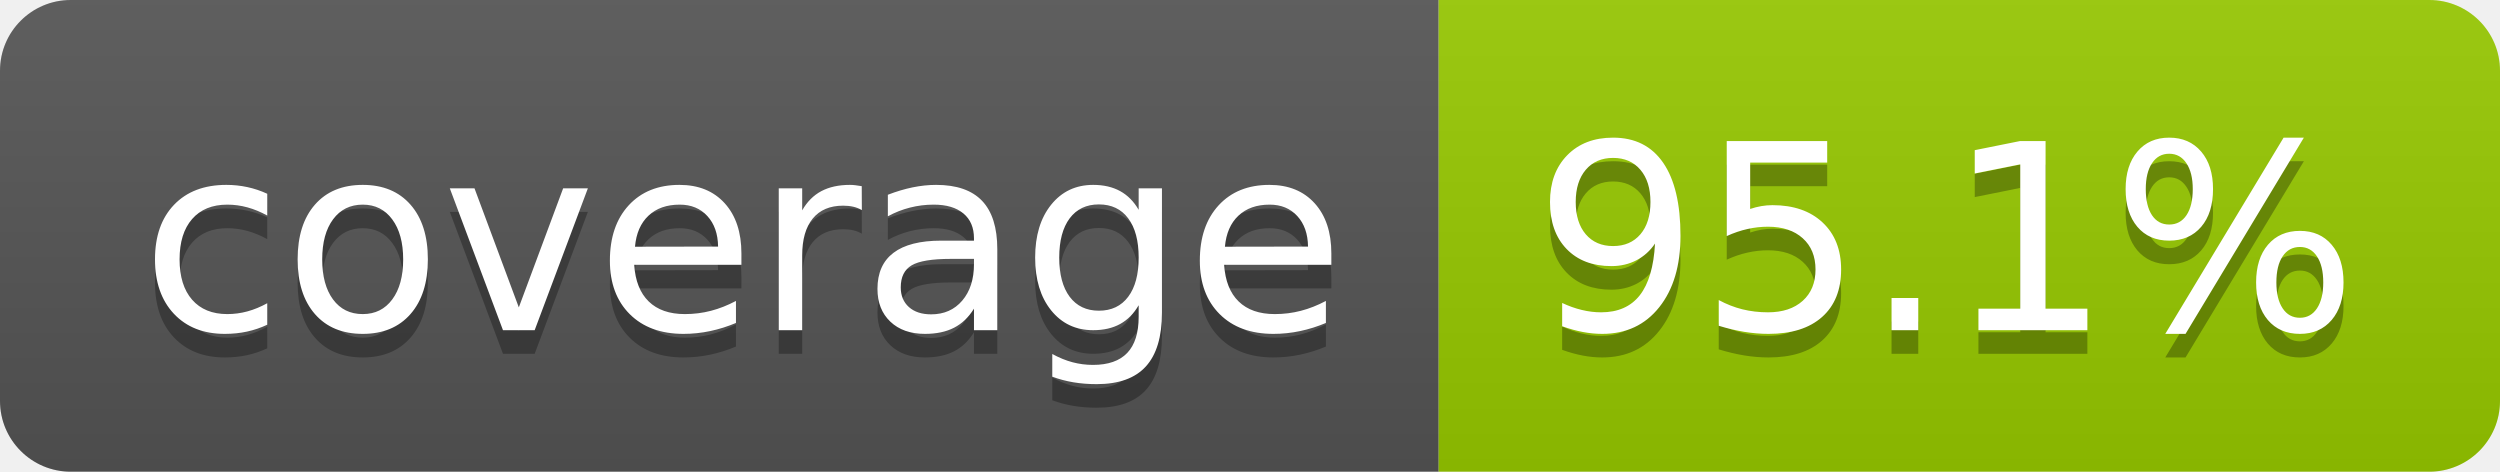
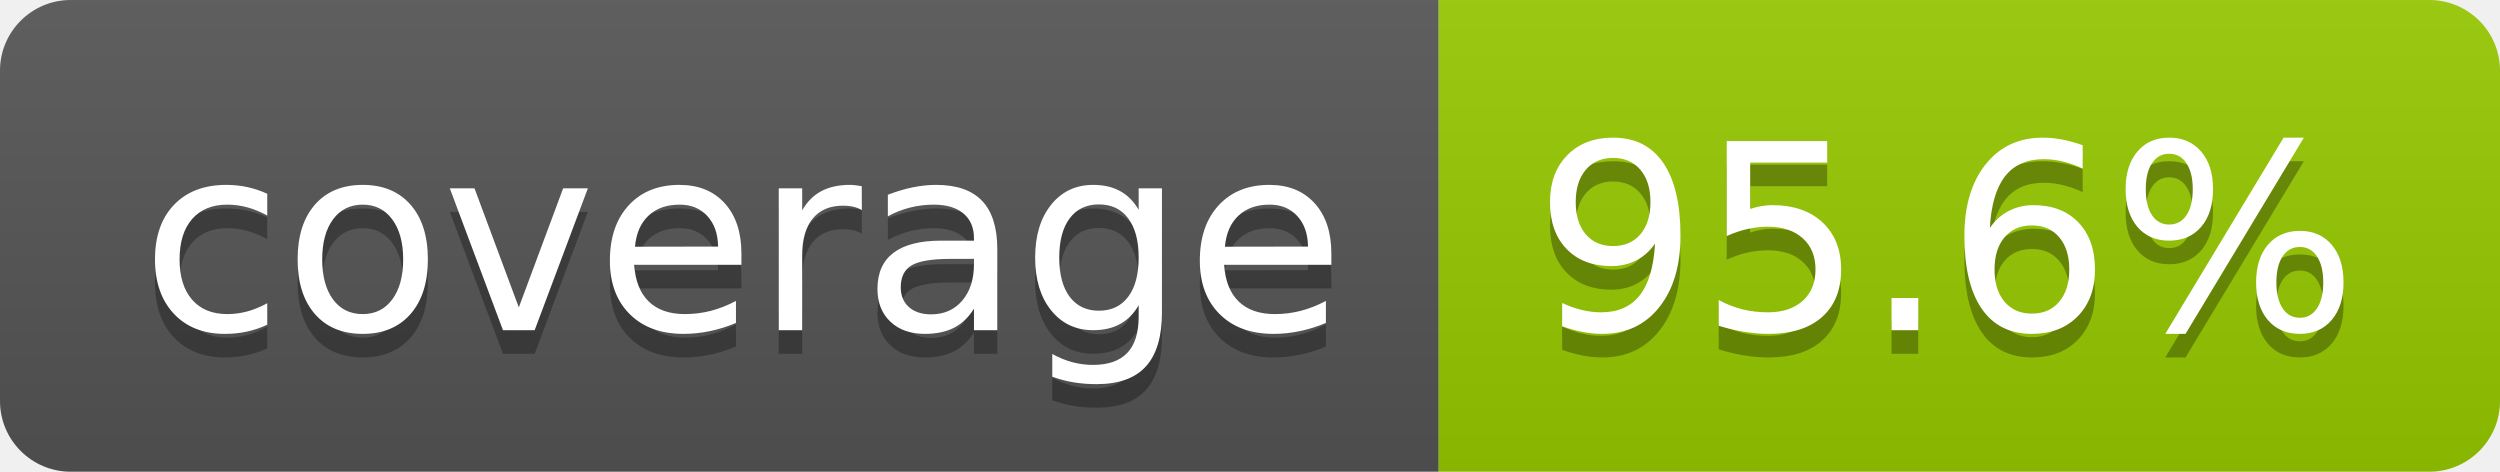
- <svg xmlns="http://www.w3.org/2000/svg" width="106" height="20" role="img" aria-label="coverage: 95.1%">
+ <svg xmlns="http://www.w3.org/2000/svg" width="106" height="20" role="img" aria-label="coverage: 95.6%">
  <linearGradient id="s" x2="0" y2="100%">
    <stop offset="0" stop-color="#bbb" stop-opacity=".1" />
    <stop offset="1" stop-opacity=".1" />
  </linearGradient>
  <clipPath id="r">
    <rect width="106" height="20" rx="3" fill="#fff" />
  </clipPath>
  <g clip-path="url(#r)">
    <rect width="61" height="20" fill="#555" />
    <rect x="61" width="45" height="20" fill="#97ca00" />
    <rect width="106" height="20" fill="url(#s)" />
  </g>
  <g fill="#fff" text-anchor="middle" font-family="Verdana,Geneva,DejaVu Sans,sans-serif" text-rendering="geometricPrecision" font-size="110">
    <text aria-hidden="true" x="315" y="150" fill="#010101" fill-opacity=".3" transform="scale(.1)" textLength="510">coverage</text>
    <text x="315" y="140" transform="scale(.1)" fill="#fff" textLength="510">coverage</text>
-     <text aria-hidden="true" x="825" y="150" fill="#010101" fill-opacity=".3" transform="scale(.1)" textLength="350">95.1%</text>
-     <text x="825" y="140" transform="scale(.1)" fill="#fff" textLength="350">95.1%</text>
+     <text aria-hidden="true" x="825" y="150" fill="#010101" fill-opacity=".3" transform="scale(.1)" textLength="350">95.6%</text>
+     <text x="825" y="140" transform="scale(.1)" fill="#fff" textLength="350">95.6%</text>
  </g>
</svg>
